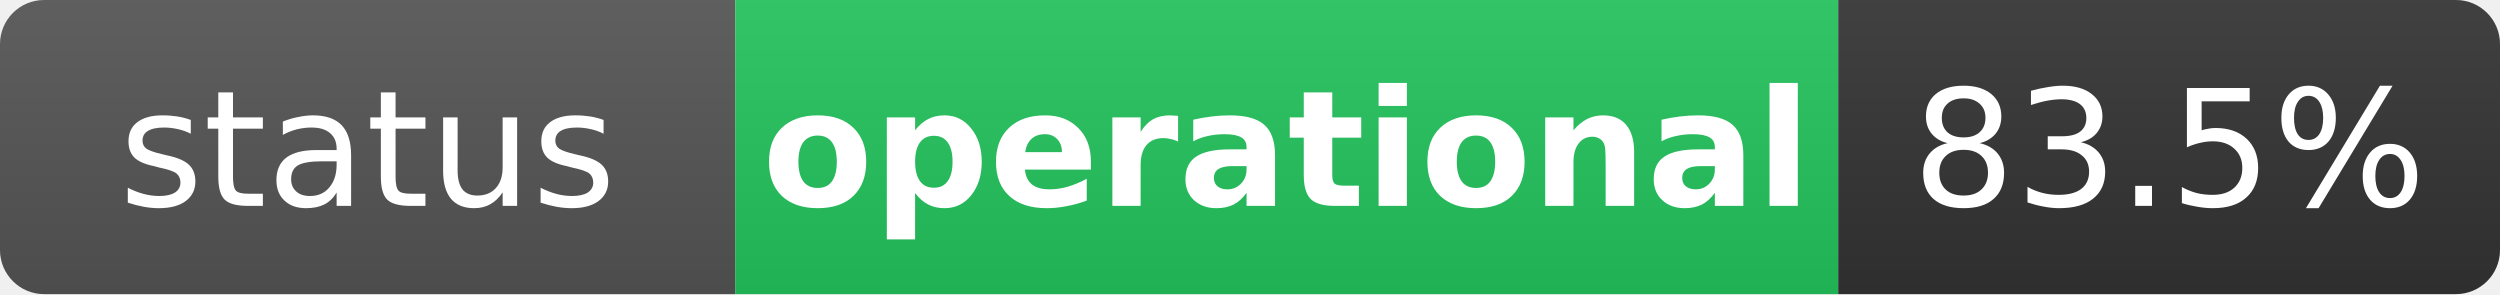
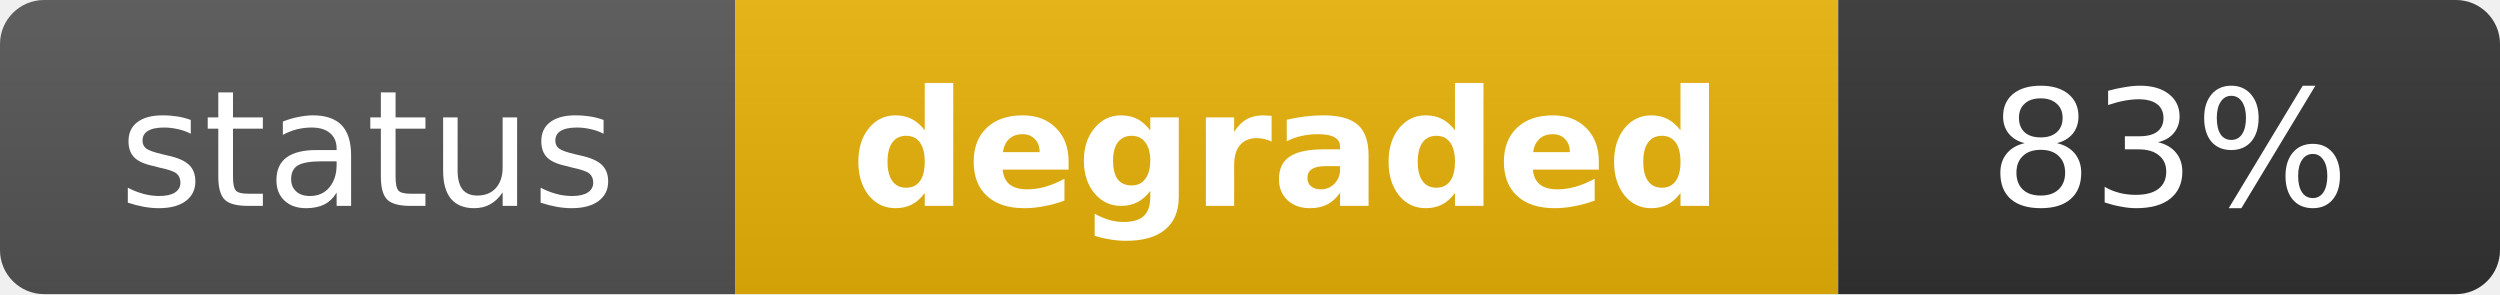
- <svg xmlns="http://www.w3.org/2000/svg" width="170" height="20" role="img" aria-label="status: operational">
+ <svg xmlns="http://www.w3.org/2000/svg" width="170" height="20" role="img" aria-label="status: degraded">
  <linearGradient id="s" x2="0" y2="100%">
    <stop offset="0" stop-color="#bbb" stop-opacity=".1" />
    <stop offset="1" stop-opacity=".1" />
  </linearGradient>
  <clipPath id="r">
    <rect width="170" height="20" rx="3" fill="#fff" />
  </clipPath>
  <g clip-path="url(#r)">
    <rect width="50" height="20" fill="#555" />
-     <rect x="50" width="75" height="20" fill="#22c55e" />
+     <rect x="50" width="75" height="20" fill="#eab308" />
    <rect x="125" width="45" height="20" fill="#333" />
    <rect width="170" height="20" fill="url(#s)" />
  </g>
  <g fill="#fff" text-anchor="middle" font-family="Verdana,Geneva,DejaVu Sans,sans-serif" text-rendering="geometricPrecision" font-size="11">
    <text x="25" y="14" fill="#fff">status</text>
-     <text x="87.5" y="14" fill="#fff" font-weight="bold">operational</text>
-     <text x="147.5" y="14" fill="#fff">83.5%</text>
+     <text x="87.5" y="14" fill="#fff" font-weight="bold">degraded</text>
+     <text x="147.5" y="14" fill="#fff">83%</text>
  </g>
</svg>
